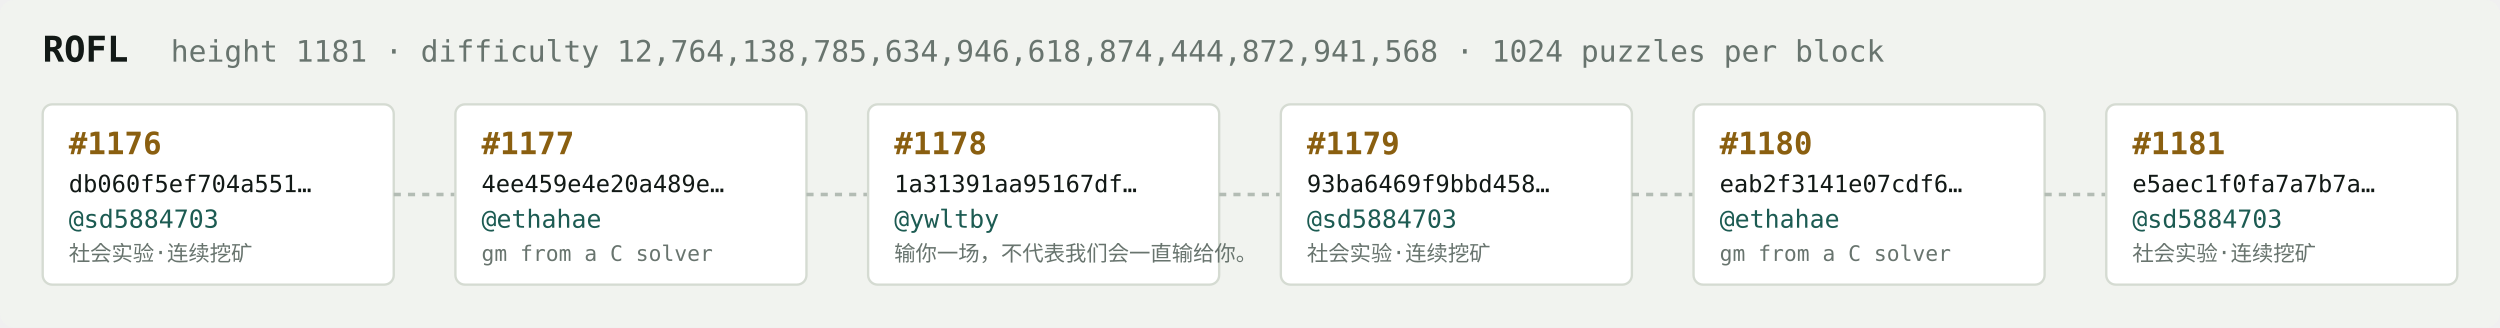
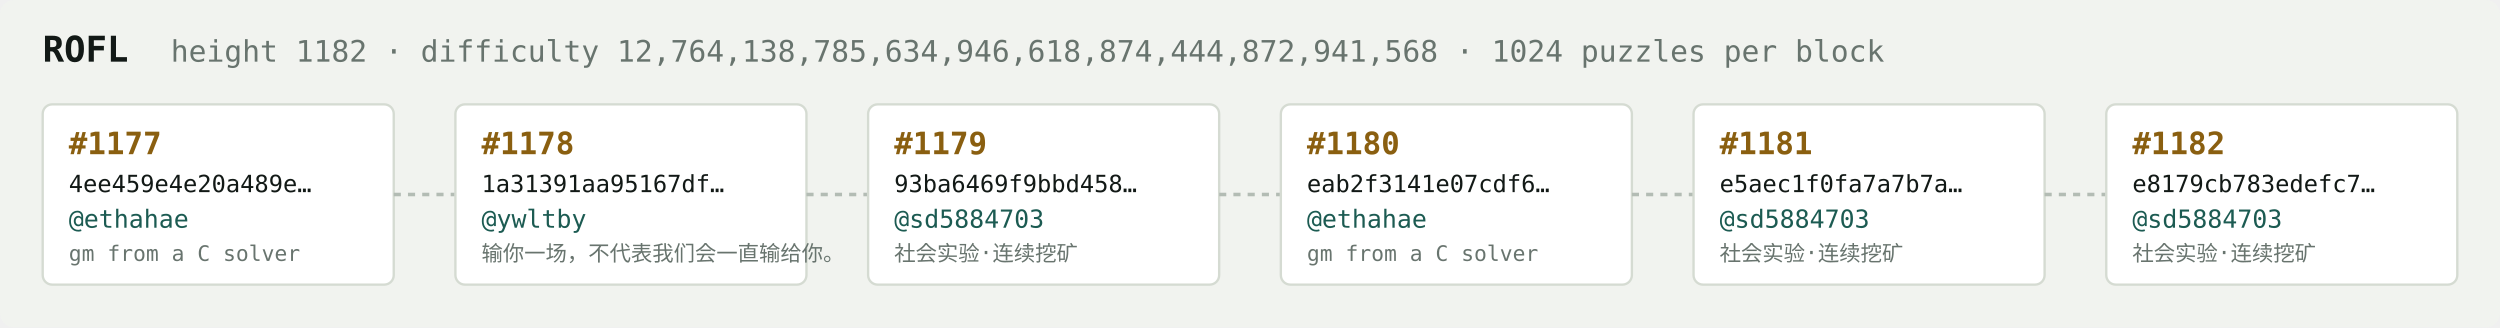
<svg xmlns="http://www.w3.org/2000/svg" width="1054" height="138" viewBox="0 0 1054 138" font-family="ui-monospace,SFMono-Regular,Menlo,monospace">
  <rect fill="#f1f3ef" width="1054" height="138" rx="6" />
  <text x="18" y="26" fill="#121916" font-size="15" font-weight="700">ROFL</text>
-   <text x="72" y="26" fill="#68746e" font-size="12.5">height 1181 · difficulty 12,764,138,785,634,946,618,874,444,872,941,568 · 1024 puzzles per block</text>
+   <text x="72" y="26" fill="#68746e" font-size="12.5">height 1182 · difficulty 12,764,138,785,634,946,618,874,444,872,941,568 · 1024 puzzles per block</text>
  <rect x="18" y="44" width="148" height="76" rx="4" fill="#ffffff" stroke="#d5dbd2" stroke-width="1" />
-   <text x="29" y="65" fill="#8a5f10" font-size="13" font-weight="700">#1176</text>
-   <text x="29" y="81" fill="#121916" font-size="10">db060f5ef704a551…</text>
-   <text x="29" y="96" fill="#1c5b52" font-size="10.5">@sd5884703</text>
-   <text x="29" y="110" fill="#68746e" font-size="9">社会实验·连续挖矿</text>
+   <text x="29" y="65" fill="#8a5f10" font-size="13" font-weight="700">#1177</text>
+   <text x="29" y="81" fill="#121916" font-size="10">4ee459e4e20a489e…</text>
+   <text x="29" y="96" fill="#1c5b52" font-size="10.5">@ethahae</text>
+   <text x="29" y="110" fill="#68746e" font-size="9">gm from a C solver</text>
  <line x1="166" y1="82.0" x2="192" y2="82.0" stroke="#b3bcb4" stroke-width="1.5" stroke-dasharray="3 3" />
  <rect x="192" y="44" width="148" height="76" rx="4" fill="#ffffff" stroke="#d5dbd2" stroke-width="1" />
-   <text x="203" y="65" fill="#8a5f10" font-size="13" font-weight="700">#1177</text>
-   <text x="203" y="81" fill="#121916" font-size="10">4ee459e4e20a489e…</text>
-   <text x="203" y="96" fill="#1c5b52" font-size="10.5">@ethahae</text>
-   <text x="203" y="110" fill="#68746e" font-size="9">gm from a C solver</text>
+   <text x="203" y="65" fill="#8a5f10" font-size="13" font-weight="700">#1178</text>
+   <text x="203" y="81" fill="#121916" font-size="10">1a31391aa95167df…</text>
+   <text x="203" y="96" fill="#1c5b52" font-size="10.5">@ywltby</text>
+   <text x="203" y="110" fill="#68746e" font-size="9">输你一场，不代表我们会一直输给你。</text>
  <line x1="340" y1="82.0" x2="366" y2="82.0" stroke="#b3bcb4" stroke-width="1.5" stroke-dasharray="3 3" />
  <rect x="366" y="44" width="148" height="76" rx="4" fill="#ffffff" stroke="#d5dbd2" stroke-width="1" />
-   <text x="377" y="65" fill="#8a5f10" font-size="13" font-weight="700">#1178</text>
-   <text x="377" y="81" fill="#121916" font-size="10">1a31391aa95167df…</text>
-   <text x="377" y="96" fill="#1c5b52" font-size="10.5">@ywltby</text>
-   <text x="377" y="110" fill="#68746e" font-size="9">输你一场，不代表我们会一直输给你。</text>
+   <text x="377" y="65" fill="#8a5f10" font-size="13" font-weight="700">#1179</text>
+   <text x="377" y="81" fill="#121916" font-size="10">93ba6469f9bbd458…</text>
+   <text x="377" y="96" fill="#1c5b52" font-size="10.5">@sd5884703</text>
+   <text x="377" y="110" fill="#68746e" font-size="9">社会实验·连续挖矿</text>
  <line x1="514" y1="82.0" x2="540" y2="82.0" stroke="#b3bcb4" stroke-width="1.5" stroke-dasharray="3 3" />
  <rect x="540" y="44" width="148" height="76" rx="4" fill="#ffffff" stroke="#d5dbd2" stroke-width="1" />
-   <text x="551" y="65" fill="#8a5f10" font-size="13" font-weight="700">#1179</text>
-   <text x="551" y="81" fill="#121916" font-size="10">93ba6469f9bbd458…</text>
-   <text x="551" y="96" fill="#1c5b52" font-size="10.5">@sd5884703</text>
-   <text x="551" y="110" fill="#68746e" font-size="9">社会实验·连续挖矿</text>
+   <text x="551" y="65" fill="#8a5f10" font-size="13" font-weight="700">#1180</text>
+   <text x="551" y="81" fill="#121916" font-size="10">eab2f3141e07cdf6…</text>
+   <text x="551" y="96" fill="#1c5b52" font-size="10.5">@ethahae</text>
+   <text x="551" y="110" fill="#68746e" font-size="9">gm from a C solver</text>
  <line x1="688" y1="82.0" x2="714" y2="82.0" stroke="#b3bcb4" stroke-width="1.5" stroke-dasharray="3 3" />
  <rect x="714" y="44" width="148" height="76" rx="4" fill="#ffffff" stroke="#d5dbd2" stroke-width="1" />
-   <text x="725" y="65" fill="#8a5f10" font-size="13" font-weight="700">#1180</text>
-   <text x="725" y="81" fill="#121916" font-size="10">eab2f3141e07cdf6…</text>
-   <text x="725" y="96" fill="#1c5b52" font-size="10.5">@ethahae</text>
-   <text x="725" y="110" fill="#68746e" font-size="9">gm from a C solver</text>
+   <text x="725" y="65" fill="#8a5f10" font-size="13" font-weight="700">#1181</text>
+   <text x="725" y="81" fill="#121916" font-size="10">e5aec1f0fa7a7b7a…</text>
+   <text x="725" y="96" fill="#1c5b52" font-size="10.5">@sd5884703</text>
+   <text x="725" y="110" fill="#68746e" font-size="9">社会实验·连续挖矿</text>
  <line x1="862" y1="82.0" x2="888" y2="82.0" stroke="#b3bcb4" stroke-width="1.5" stroke-dasharray="3 3" />
  <rect x="888" y="44" width="148" height="76" rx="4" fill="#ffffff" stroke="#d5dbd2" stroke-width="1" />
-   <text x="899" y="65" fill="#8a5f10" font-size="13" font-weight="700">#1181</text>
-   <text x="899" y="81" fill="#121916" font-size="10">e5aec1f0fa7a7b7a…</text>
+   <text x="899" y="65" fill="#8a5f10" font-size="13" font-weight="700">#1182</text>
+   <text x="899" y="81" fill="#121916" font-size="10">e8179cb783edefc7…</text>
  <text x="899" y="96" fill="#1c5b52" font-size="10.5">@sd5884703</text>
  <text x="899" y="110" fill="#68746e" font-size="9">社会实验·连续挖矿</text>
</svg>
